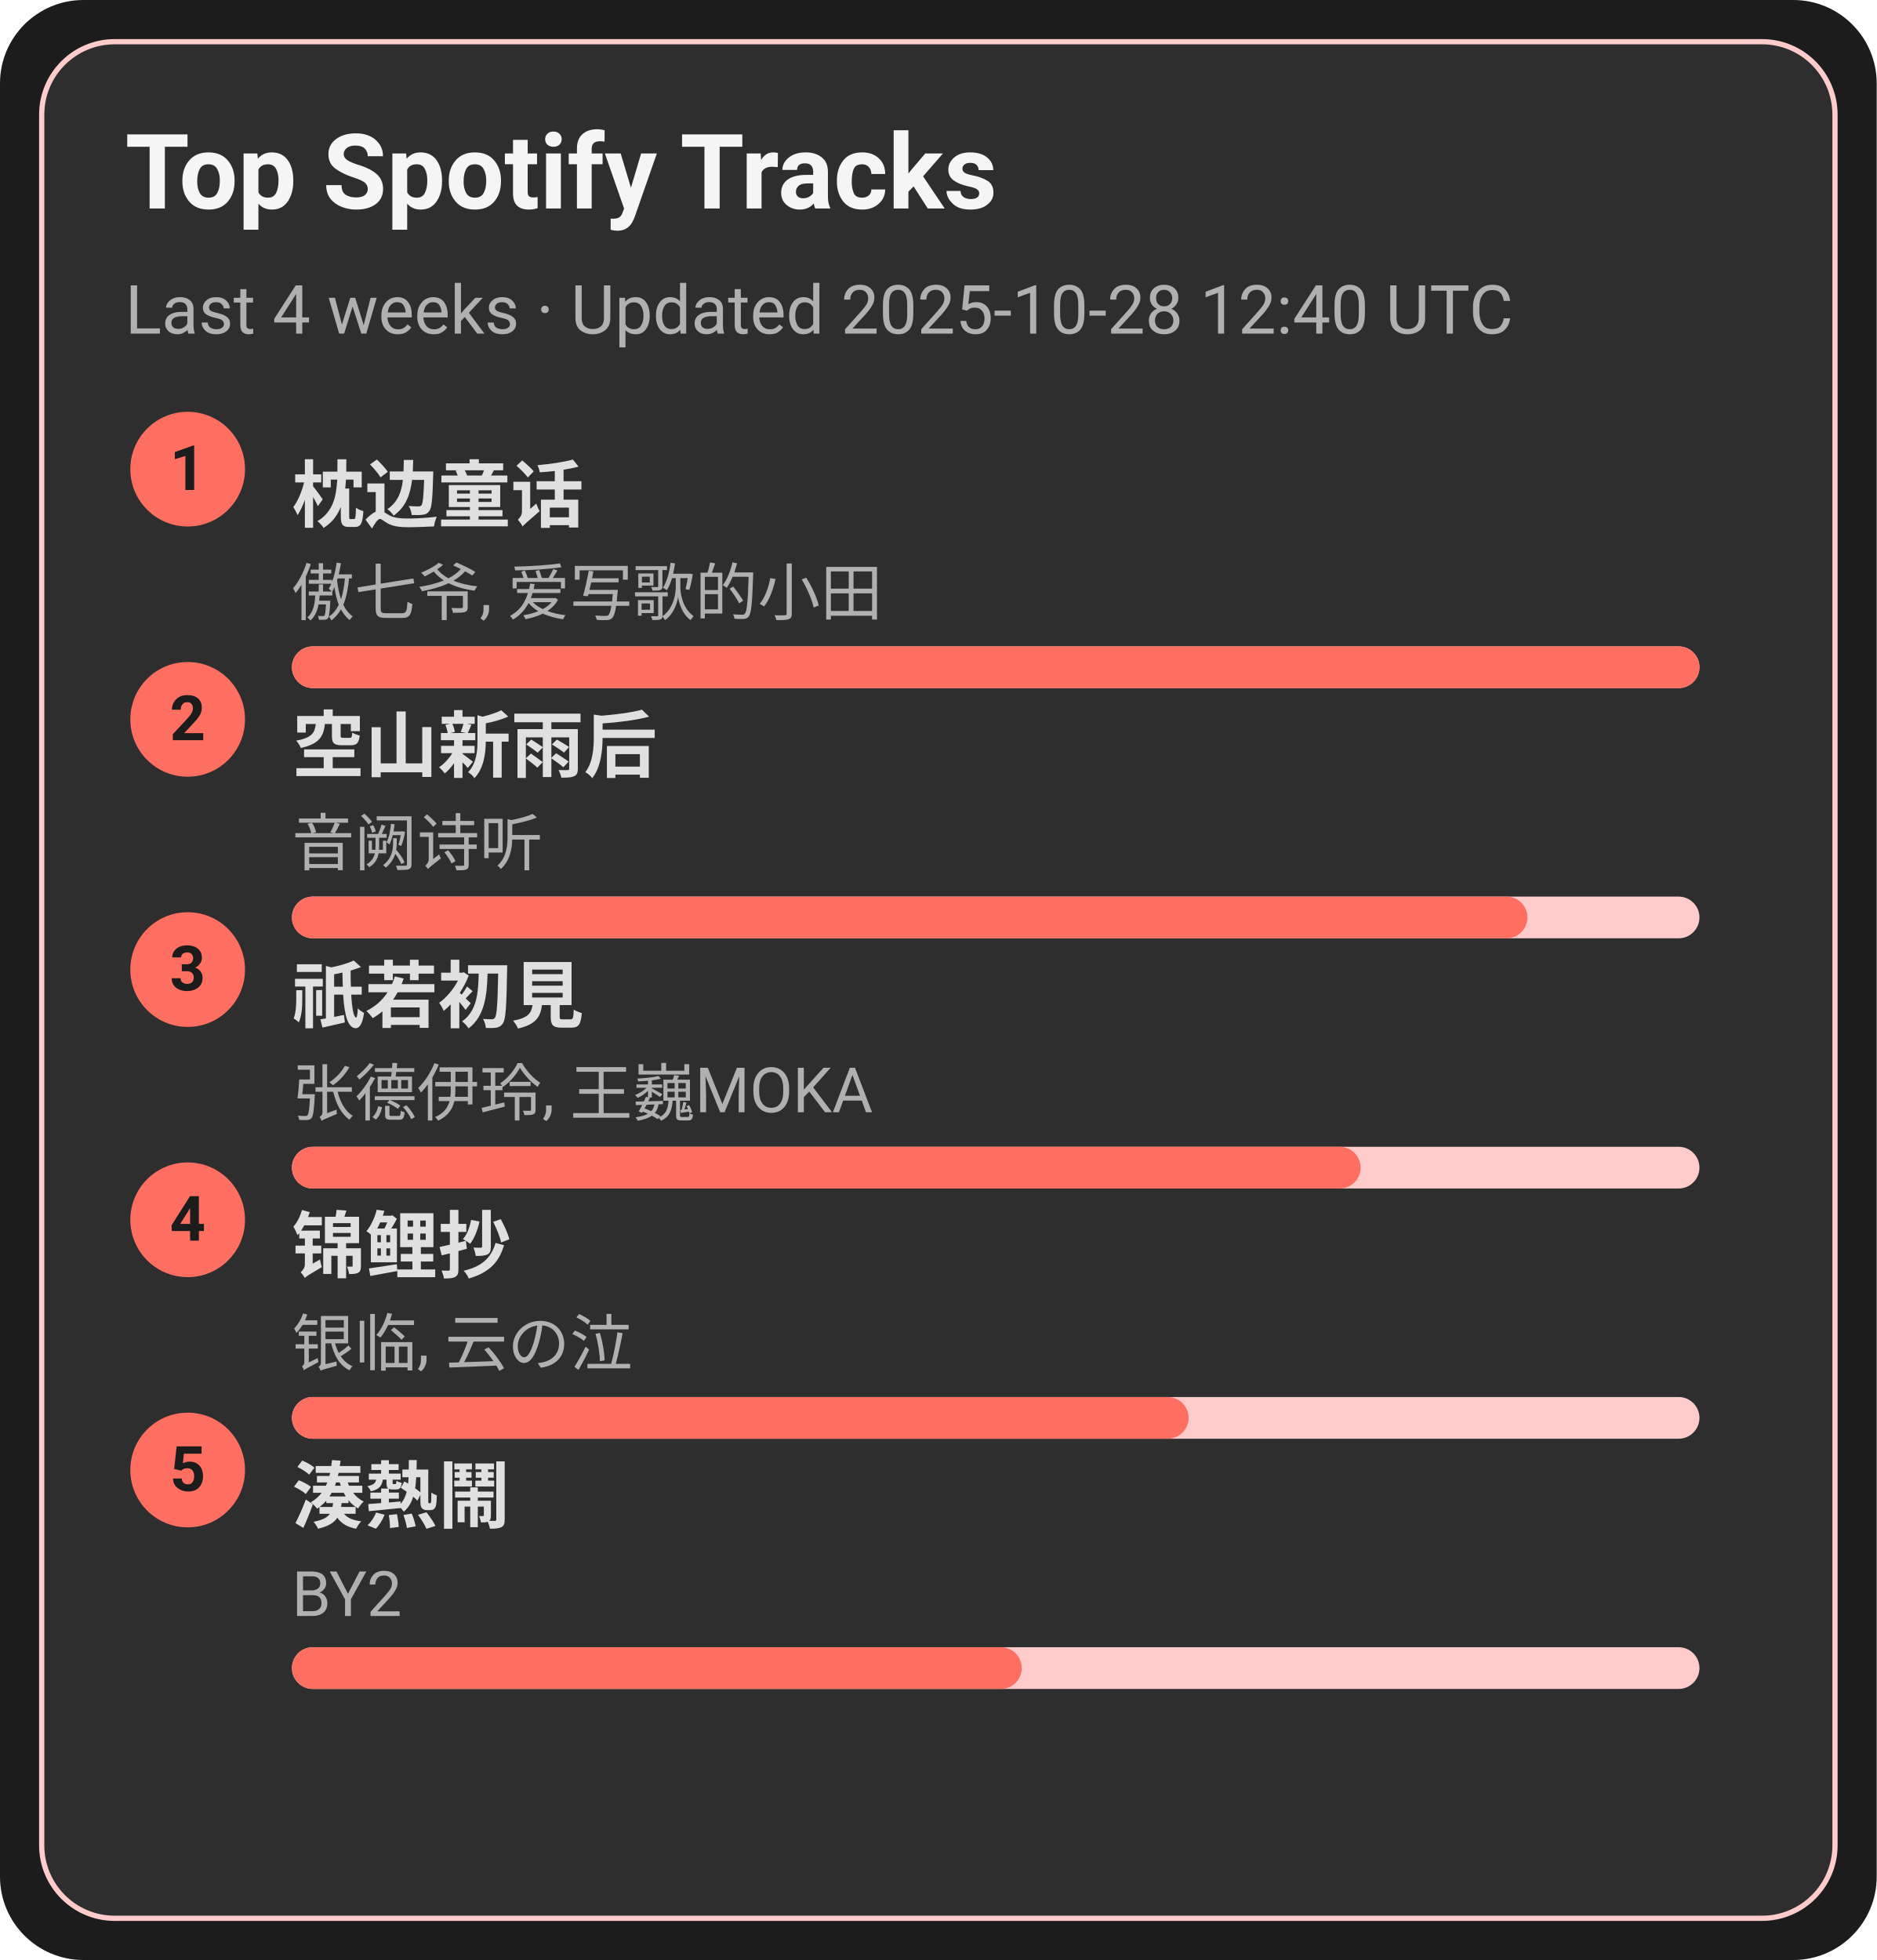
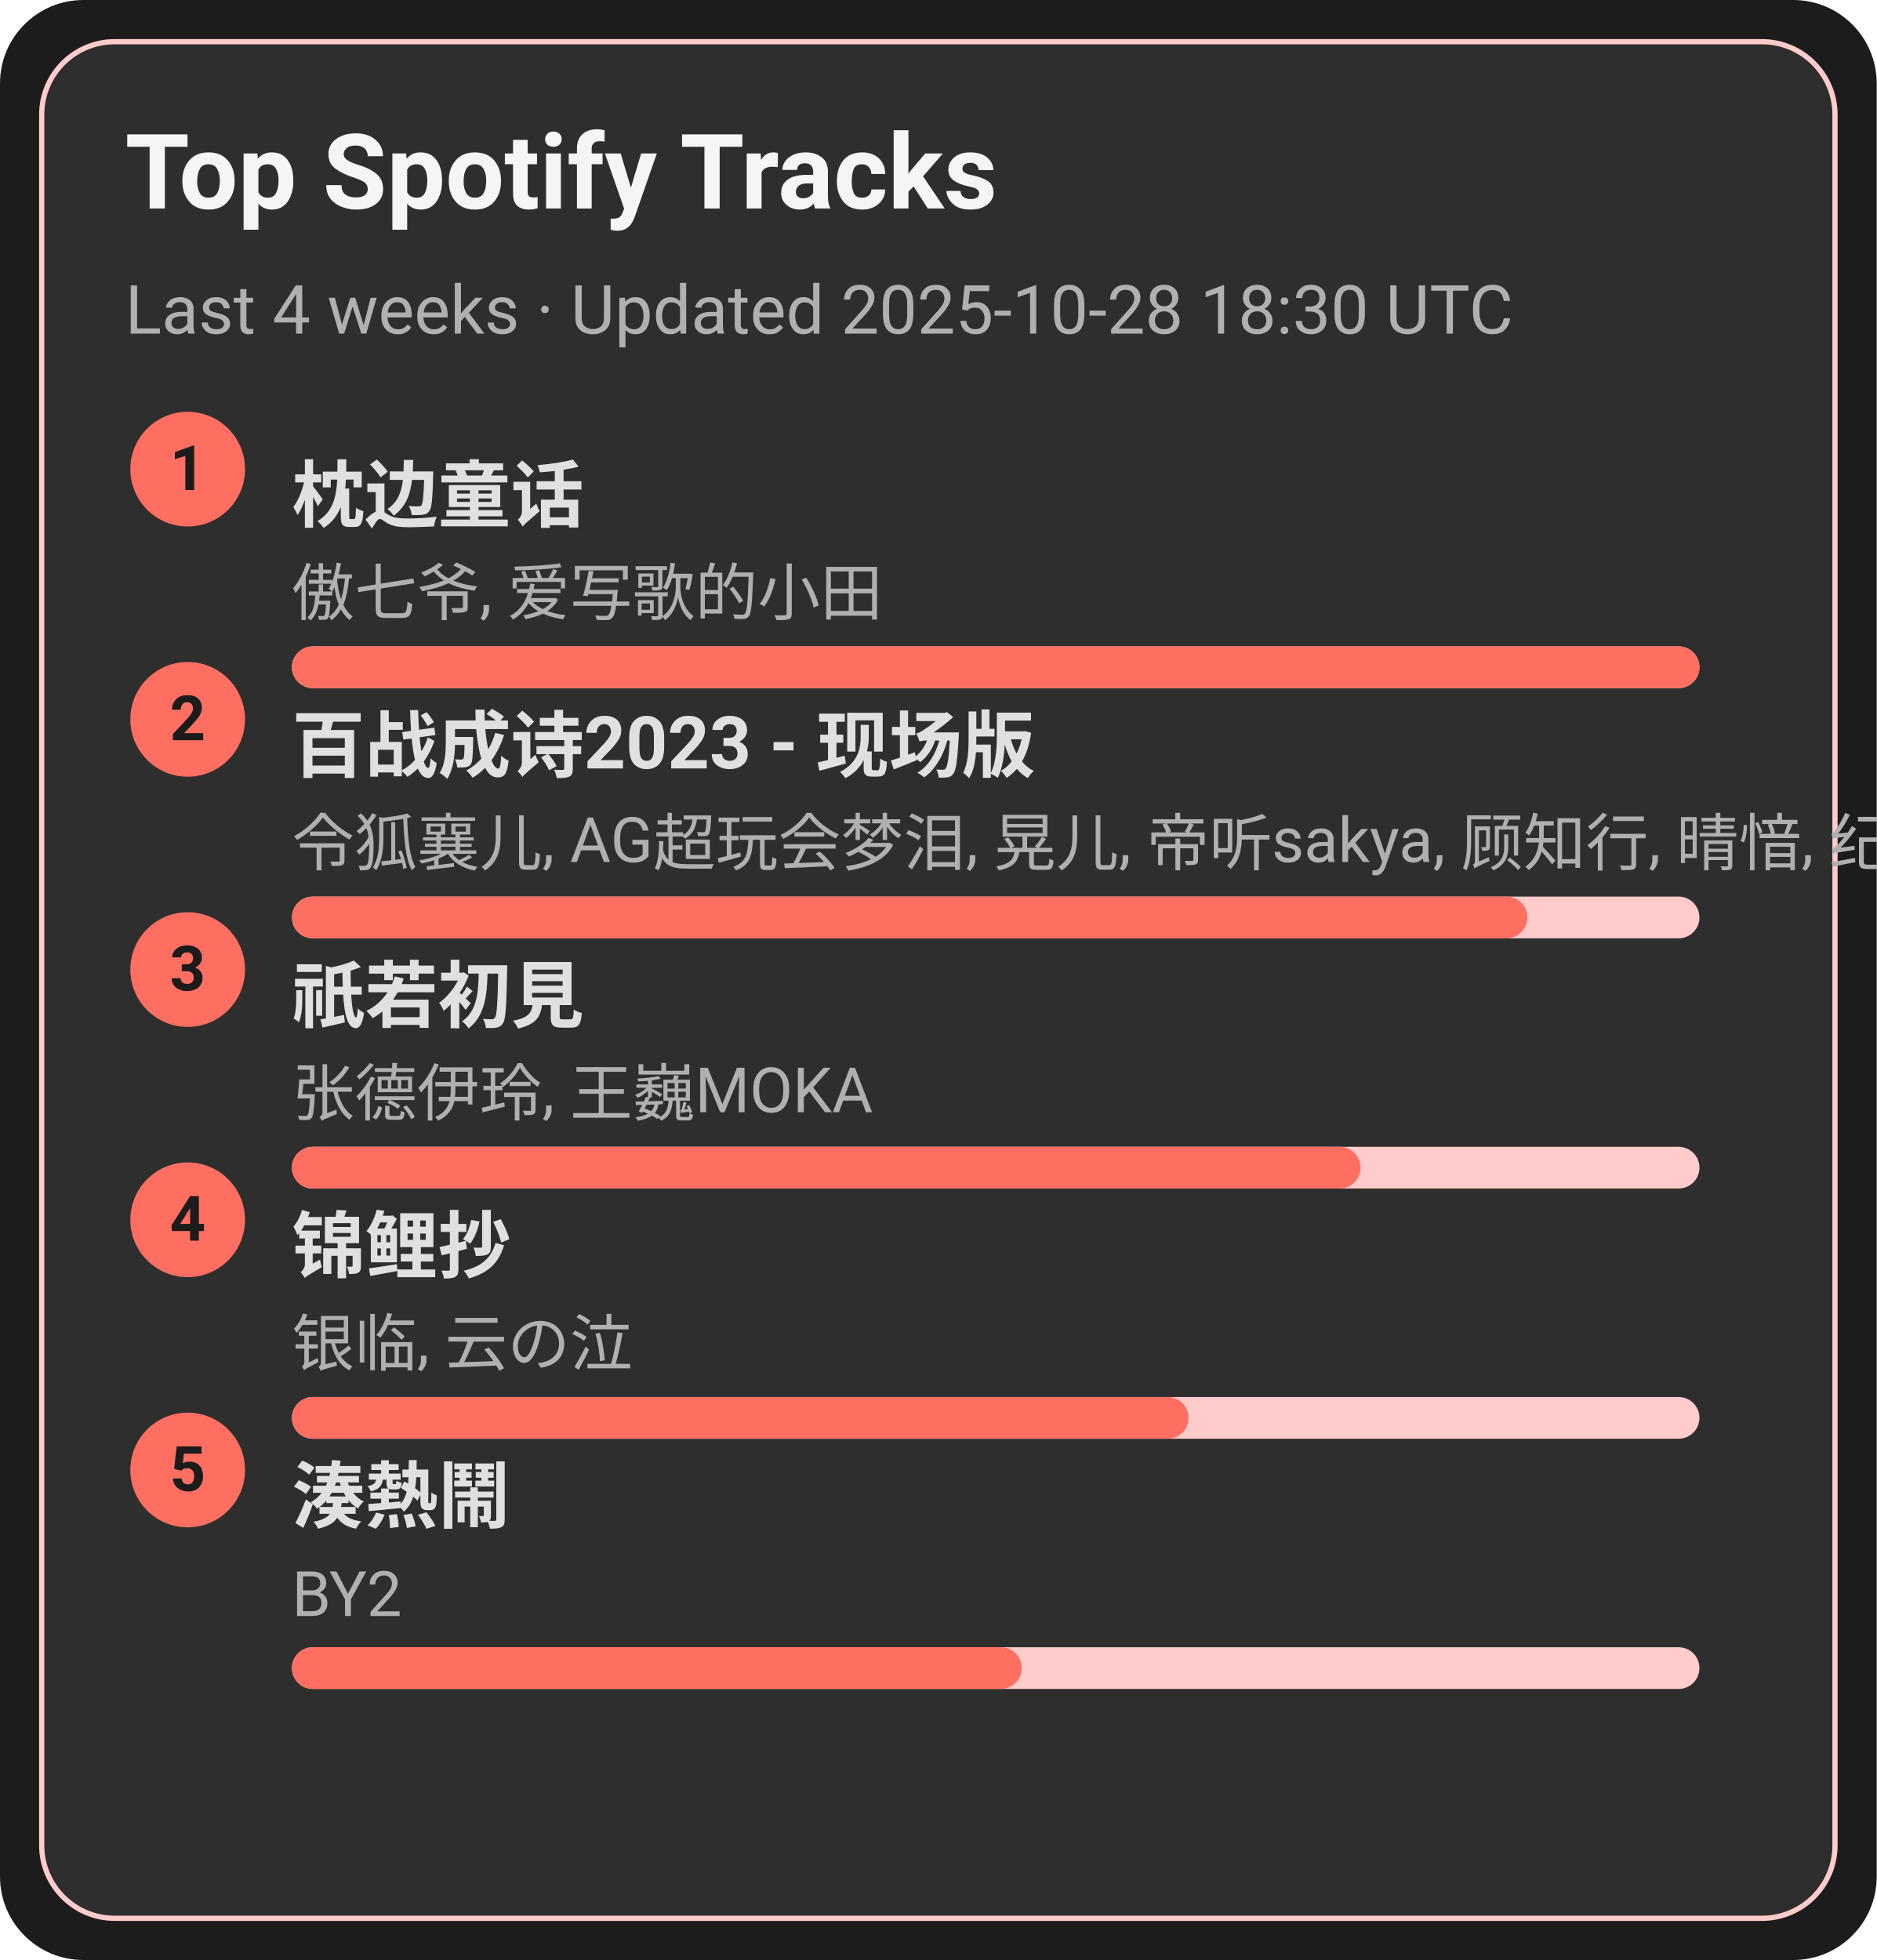
<svg xmlns="http://www.w3.org/2000/svg" width="360" height="376" viewBox="0 0 360 376">
  <style>text{font-family:-apple-system,BlinkMacSystemFont,Segoe UI,Roboto,Ubuntu,Helvetica Neue,Arial,Noto Sans,sans-serif}</style>
  <rect width="360" height="376" rx="16" fill="#1c1c1c" />
  <rect x="8" y="8" width="344" height="360" rx="14" fill="#2e2e2e" stroke="#ffcccb" />
  <text x="24" y="40" font-size="20" fill="#f5f5f5" font-weight="600">Top Spotify Tracks</text>
-   <text x="24" y="64" font-size="13" fill="#b0b0b0">Last 4 weeks · Updated 2025-10-28 12:40 UTC</text>
+   <text x="24" y="64" font-size="13" fill="#b0b0b0">Last 4 weeks · Updated 2025-10-28 18:30 UTC</text>
  <circle cx="36" cy="90" r="11" fill="#ff6f61" />
  <text x="36" y="94" text-anchor="middle" font-size="12" fill="#1c1c1c" font-weight="700">1</text>
  <a href="https://open.spotify.com/track/3I8tlHNA9NM8dL0B23xGIY" target="_blank" rel="noopener noreferrer">
    <text x="56" y="100" font-size="14" fill="#e0e0e0" font-weight="600">枕边童话</text>
  </a>
  <text x="56" y="118" font-size="12" fill="#b0b0b0">傲七爷, 爱写歌的小田</text>
  <rect x="56" y="124" width="270" height="8" rx="4" fill="#ffcccb" />
  <rect x="56" y="124" width="270" height="8" rx="4" fill="#ff6f61" />
  <circle cx="36" cy="138" r="11" fill="#ff6f61" />
  <text x="36" y="142" text-anchor="middle" font-size="12" fill="#1c1c1c" font-weight="700">2</text>
-   <a href="https://open.spotify.com/track/7c1D58U8AIVOGlYzh5U6sk" target="_blank" rel="noopener noreferrer">
-     <text x="56" y="148" font-size="14" fill="#e0e0e0" font-weight="600">空山新雨后</text>
+   <a href="https://open.spotify.com/track/2gttnS8fWnDwziLFt2TLEi" target="_blank" rel="noopener noreferrer">
+     <text x="56" y="148" font-size="14" fill="#e0e0e0" font-weight="600">百战成诗2023 - 现场版</text>
  </a>
-   <text x="56" y="166" font-size="12" fill="#b0b0b0">音阙诗听</text>
+   <text x="56" y="166" font-size="12" fill="#b0b0b0">令狐襄儿, AG超玩会梦泪, 晃儿, 帝听sakya, 顾知行, 晴愔, 纪粹希, 于冬然, 呦猫UNEKO</text>
  <rect x="56" y="172" width="270" height="8" rx="4" fill="#ffcccb" />
  <rect x="56" y="172" width="237" height="8" rx="4" fill="#ff6f61" />
  <circle cx="36" cy="186" r="11" fill="#ff6f61" />
  <text x="36" y="190" text-anchor="middle" font-size="12" fill="#1c1c1c" font-weight="700">3</text>
  <a href="https://open.spotify.com/track/5X4U0jJr9H4oOoXTpiVkyA" target="_blank" rel="noopener noreferrer">
    <text x="56" y="196" font-size="14" fill="#e0e0e0" font-weight="600">祇若初見</text>
  </a>
  <text x="56" y="214" font-size="12" fill="#b0b0b0">张德伊玲, 王巍MOKA</text>
  <rect x="56" y="220" width="270" height="8" rx="4" fill="#ffcccb" />
  <rect x="56" y="220" width="205" height="8" rx="4" fill="#ff6f61" />
  <circle cx="36" cy="234" r="11" fill="#ff6f61" />
  <text x="36" y="238" text-anchor="middle" font-size="12" fill="#1c1c1c" font-weight="700">4</text>
  <a href="https://open.spotify.com/track/1KBIv1xAf0VhKsHrZaTVKu" target="_blank" rel="noopener noreferrer">
    <text x="56" y="244" font-size="14" fill="#e0e0e0" font-weight="600">锦鲤抄</text>
  </a>
  <text x="56" y="262" font-size="12" fill="#b0b0b0">银临, 云の泣</text>
  <rect x="56" y="268" width="270" height="8" rx="4" fill="#ffcccb" />
  <rect x="56" y="268" width="172" height="8" rx="4" fill="#ff6f61" />
  <circle cx="36" cy="282" r="11" fill="#ff6f61" />
  <text x="36" y="286" text-anchor="middle" font-size="12" fill="#1c1c1c" font-weight="700">5</text>
  <a href="https://open.spotify.com/track/2Qhxww2DKuv7gfvZkkR0wa" target="_blank" rel="noopener noreferrer">
    <text x="56" y="292" font-size="14" fill="#e0e0e0" font-weight="600">湊熱鬧</text>
  </a>
  <text x="56" y="310" font-size="12" fill="#b0b0b0">BY2</text>
  <rect x="56" y="316" width="270" height="8" rx="4" fill="#ffcccb" />
  <rect x="56" y="316" width="140" height="8" rx="4" fill="#ff6f61" />
</svg>
